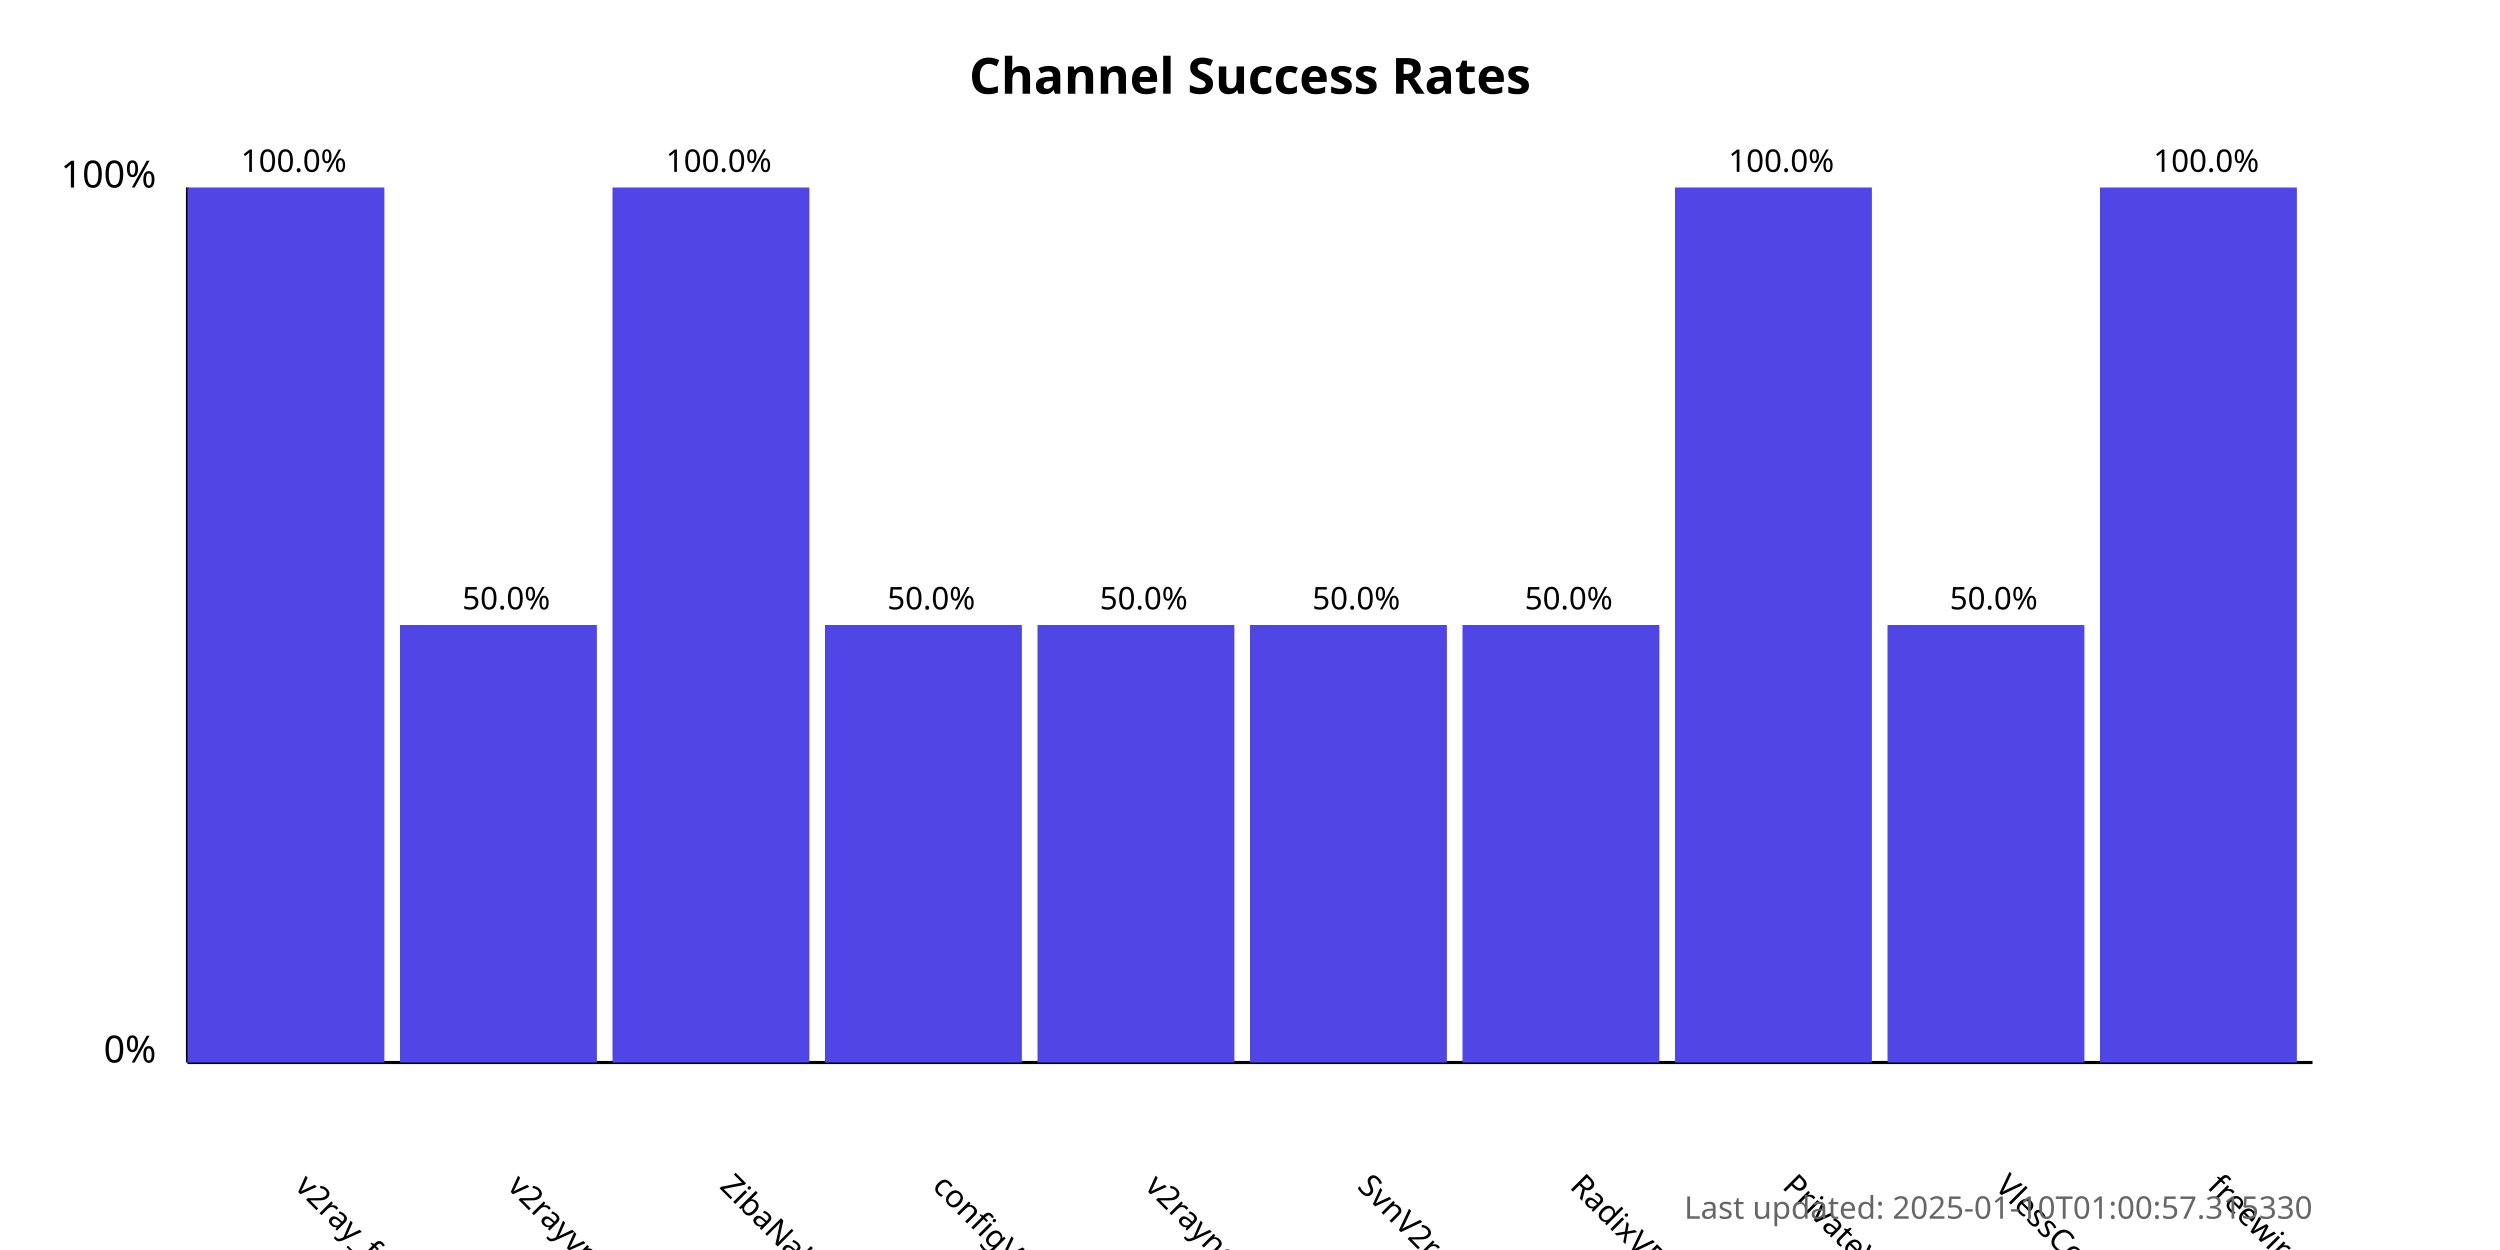
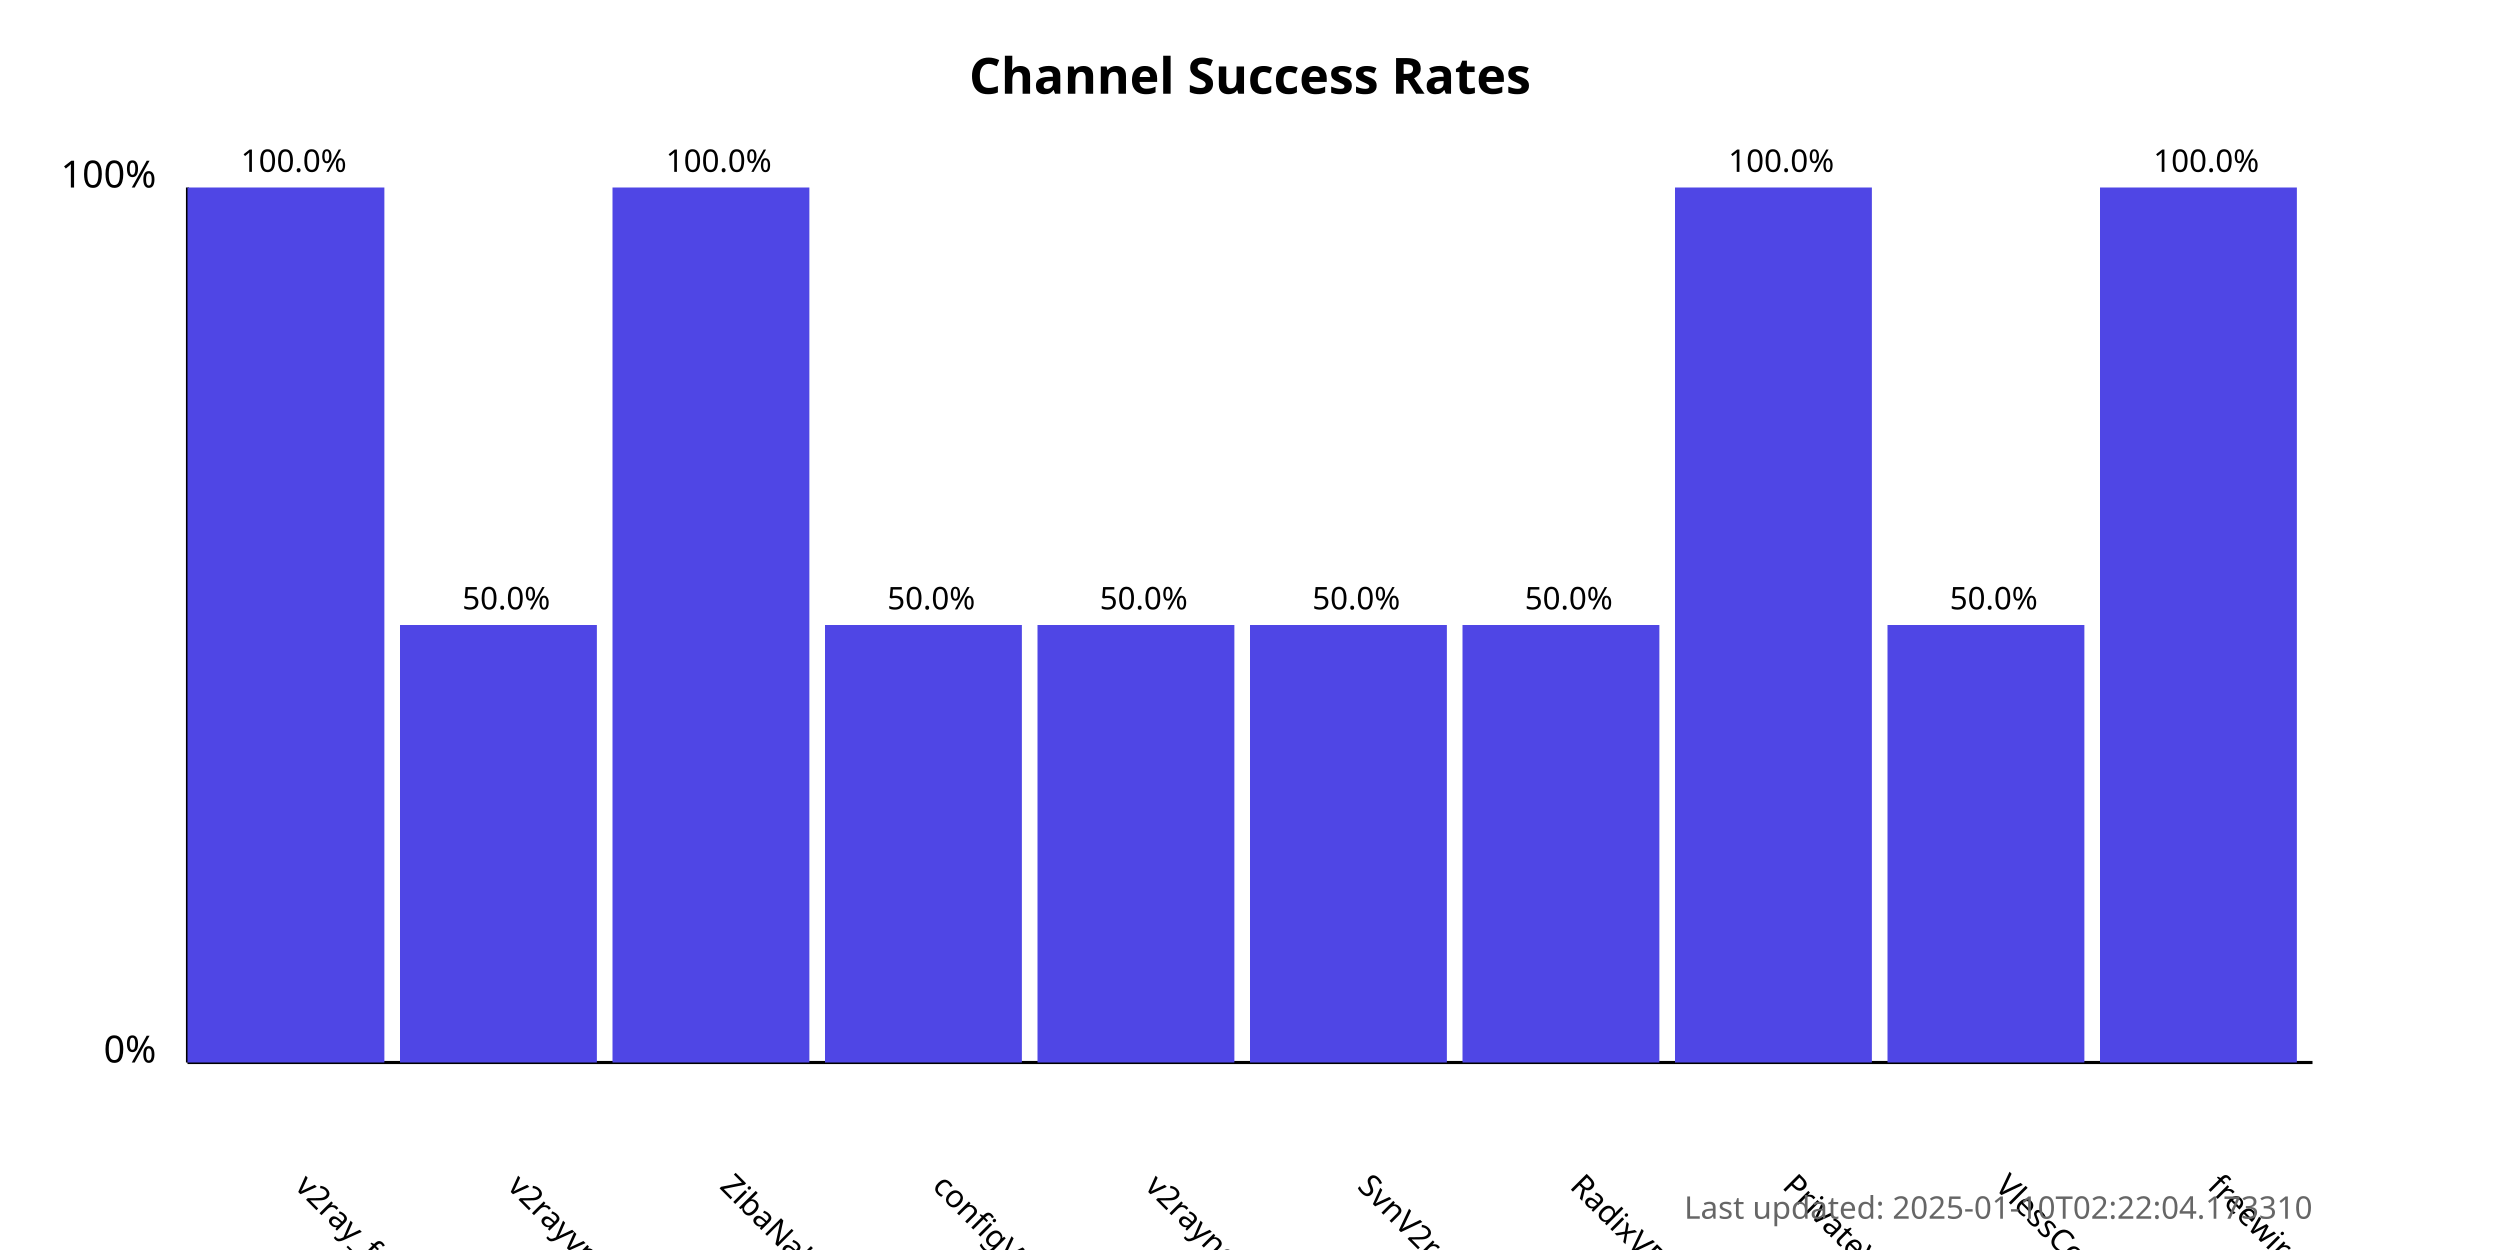
<svg xmlns="http://www.w3.org/2000/svg" width="800" height="400">
  <style>
            .chart-title { font: bold 16px sans-serif; }
            .axis-label { font: 12px sans-serif; }
            .tick-label { font: 10px sans-serif; }
            .bar { fill: #4f46e5; }
            .bar:hover { fill: #6366f1; }
            .timestamp { font: 10px sans-serif; fill: #666; }
        </style>
  <text x="400.0" y="30" text-anchor="middle" class="chart-title">
            Channel Success Rates
        </text>
  <line x1="60" y1="340" x2="60" y2="60" stroke="black" stroke-width="1" />
  <line x1="60" y1="340" x2="740" y2="340" stroke="black" stroke-width="1" />
  <text x="50" y="340" text-anchor="end" class="axis-label">0%</text>
  <text x="50" y="60" text-anchor="end" class="axis-label">100%</text>
  <g>
    <rect x="60" y="60.0" width="63.0" height="280.0" class="bar" />
    <text x="94.0" y="380" transform="rotate(45, 94.0, 380)" text-anchor="start" class="tick-label">
                v2ray_free_conf
            </text>
    <text x="94.0" y="55.0" text-anchor="middle" class="tick-label">
                100.0%
            </text>
  </g>
  <g>
    <rect x="128.0" y="200.0" width="63.0" height="140.0" class="bar" />
    <text x="162.0" y="380" transform="rotate(45, 162.0, 380)" text-anchor="start" class="tick-label">
                v2rayvpno
            </text>
    <text x="162.0" y="195.0" text-anchor="middle" class="tick-label">
                50.0%
            </text>
  </g>
  <g>
    <rect x="196.0" y="60.0" width="63.0" height="280.0" class="bar" />
    <text x="230.0" y="380" transform="rotate(45, 230.0, 380)" text-anchor="start" class="tick-label">
                ZibaNabz
            </text>
    <text x="230.0" y="55.0" text-anchor="middle" class="tick-label">
                100.0%
            </text>
  </g>
  <g>
    <rect x="264.0" y="200.0" width="63.0" height="140.0" class="bar" />
    <text x="298.0" y="380" transform="rotate(45, 298.0, 380)" text-anchor="start" class="tick-label">
                configV2rayForFree
            </text>
    <text x="298.0" y="195.0" text-anchor="middle" class="tick-label">
                50.0%
            </text>
  </g>
  <g>
    <rect x="332.0" y="200.0" width="63.0" height="140.0" class="bar" />
    <text x="366.0" y="380" transform="rotate(45, 366.0, 380)" text-anchor="start" class="tick-label">
                v2rayngvpn
            </text>
    <text x="366.0" y="195.0" text-anchor="middle" class="tick-label">
                50.0%
            </text>
  </g>
  <g>
    <rect x="400.0" y="200.0" width="63.0" height="140.0" class="bar" />
    <text x="434.0" y="380" transform="rotate(45, 434.0, 380)" text-anchor="start" class="tick-label">
                SvnV2ray
            </text>
    <text x="434.0" y="195.0" text-anchor="middle" class="tick-label">
                50.0%
            </text>
  </g>
  <g>
    <rect x="468.0" y="200.0" width="63.0" height="140.0" class="bar" />
    <text x="502.0" y="380" transform="rotate(45, 502.0, 380)" text-anchor="start" class="tick-label">
                RadixVPN
            </text>
    <text x="502.0" y="195.0" text-anchor="middle" class="tick-label">
                50.0%
            </text>
  </g>
  <g>
    <rect x="536.0" y="60.0" width="63.0" height="280.0" class="bar" />
    <text x="570.0" y="380" transform="rotate(45, 570.0, 380)" text-anchor="start" class="tick-label">
                PrivateVPNs
            </text>
    <text x="570.0" y="55.0" text-anchor="middle" class="tick-label">
                100.0%
            </text>
  </g>
  <g>
    <rect x="604.0" y="200.0" width="63.0" height="140.0" class="bar" />
    <text x="638.0" y="380" transform="rotate(45, 638.0, 380)" text-anchor="start" class="tick-label">
                VlessConfig
            </text>
    <text x="638.0" y="195.0" text-anchor="middle" class="tick-label">
                50.0%
            </text>
  </g>
  <g>
    <rect x="672.0" y="60.0" width="63.0" height="280.0" class="bar" />
    <text x="706.0" y="380" transform="rotate(45, 706.0, 380)" text-anchor="start" class="tick-label">
                freewireguard
            </text>
    <text x="706.0" y="55.0" text-anchor="middle" class="tick-label">
                100.0%
            </text>
  </g>
  <text x="740" y="390" text-anchor="end" class="timestamp">
-             Last updated: 2025-01-10T01:00:57.315330
+             Last updated: 2025-01-10T02:22:04.173310
        </text>
</svg>
